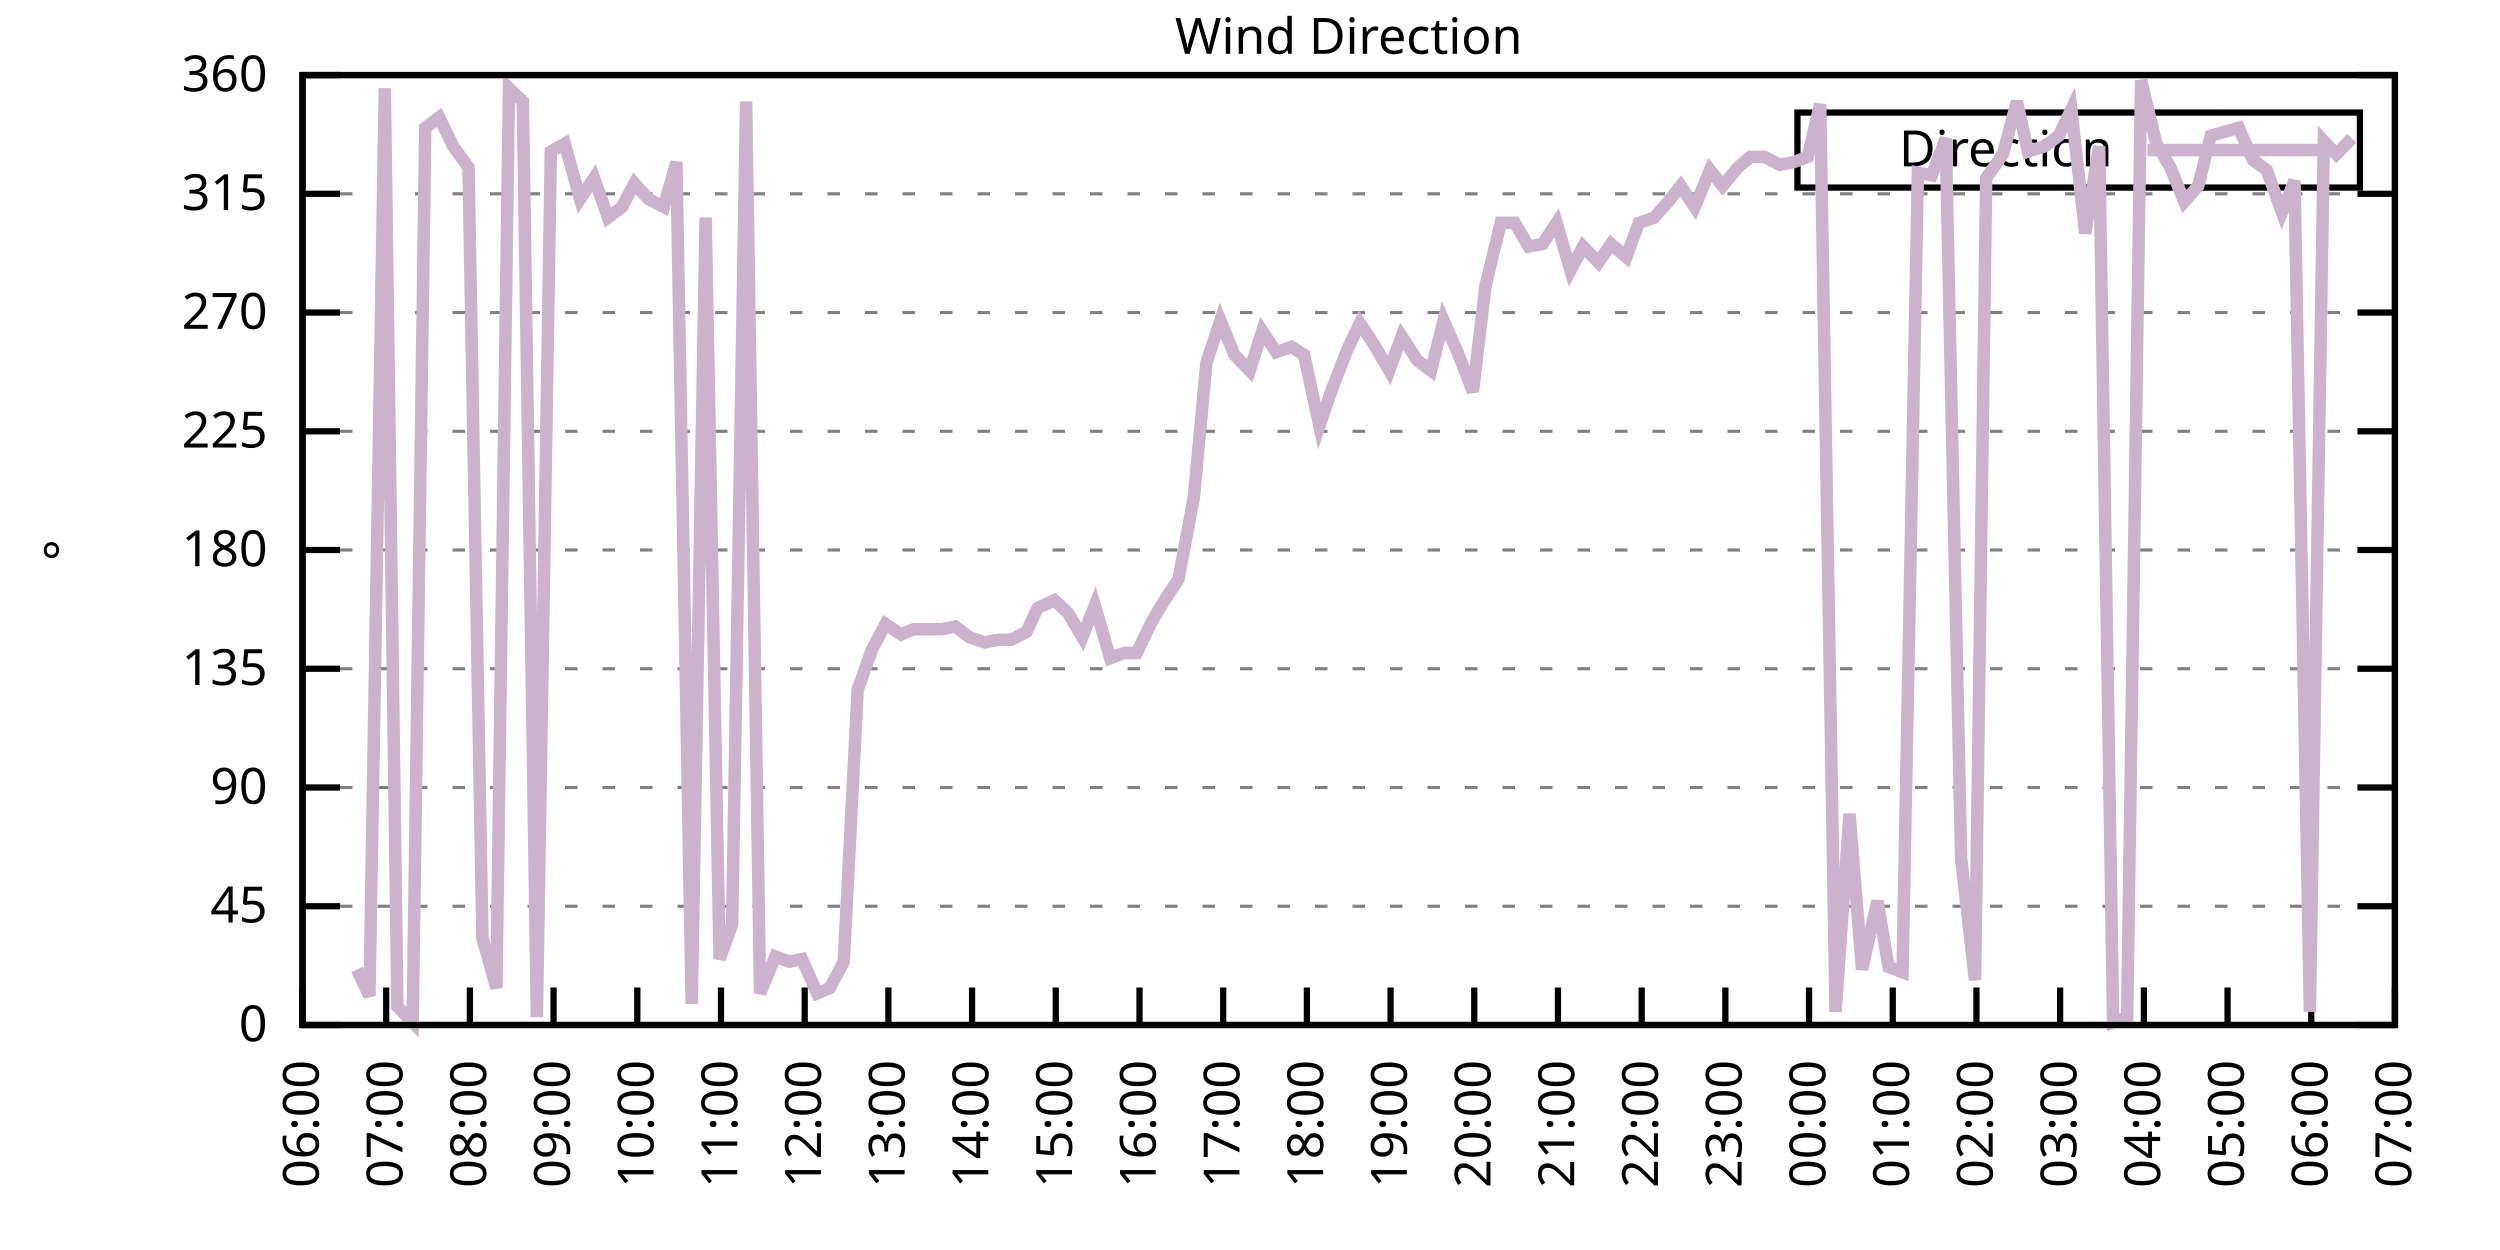
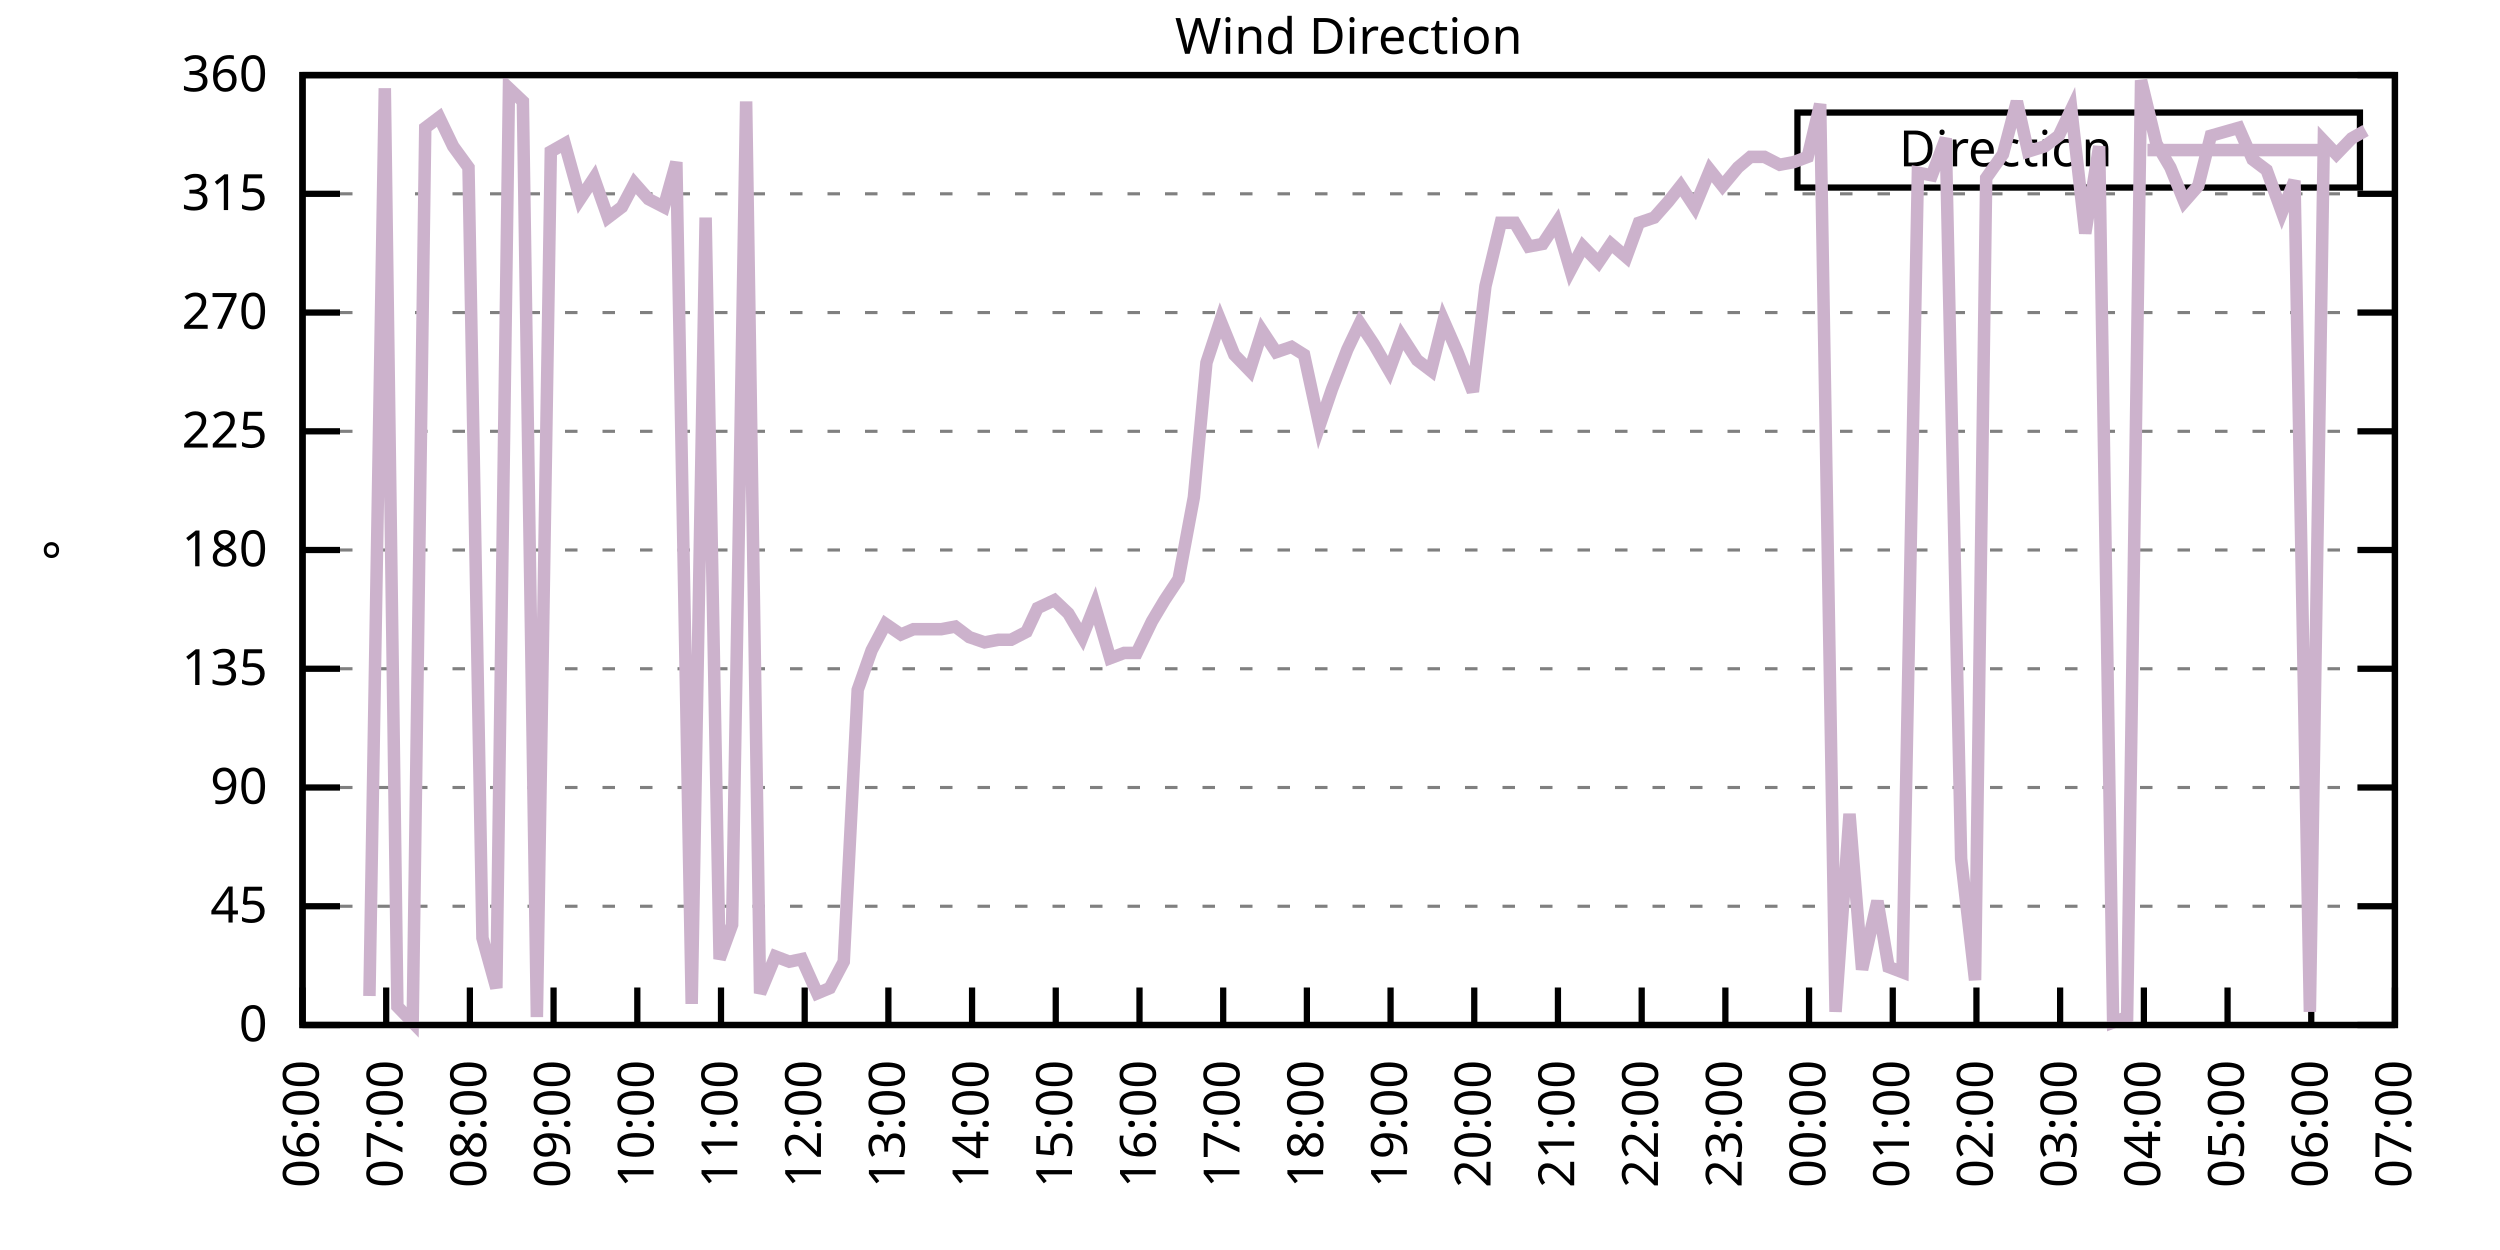
<svg xmlns="http://www.w3.org/2000/svg" xmlns:xlink="http://www.w3.org/1999/xlink" width="400" height="200" viewBox="0 0 400 200">
  <g id="gnuplot_canvas">
    <rect x="0" y="0" width="400" height="200" fill="none" />
    <defs>
      <circle id="gpDot" r="0.5" stroke-width="0.5" stroke="currentColor" />
      <path id="gpPt0" stroke-width="0.333" stroke="currentColor" d="M-1,0 h2 M0,-1 v2" />
      <path id="gpPt1" stroke-width="0.333" stroke="currentColor" d="M-1,-1 L1,1 M1,-1 L-1,1" />
      <path id="gpPt2" stroke-width="0.333" stroke="currentColor" d="M-1,0 L1,0 M0,-1 L0,1 M-1,-1 L1,1 M-1,1 L1,-1" />
      <rect id="gpPt3" stroke-width="0.333" stroke="currentColor" x="-1" y="-1" width="2" height="2" />
      <rect id="gpPt4" stroke-width="0.333" stroke="currentColor" fill="currentColor" x="-1" y="-1" width="2" height="2" />
      <circle id="gpPt5" stroke-width="0.333" stroke="currentColor" cx="0" cy="0" r="1" />
      <use xlink:href="#gpPt5" id="gpPt6" fill="currentColor" stroke="none" />
      <path id="gpPt7" stroke-width="0.333" stroke="currentColor" d="M0,-1.33 L-1.33,0.67 L1.33,0.67 z" />
      <use xlink:href="#gpPt7" id="gpPt8" fill="currentColor" stroke="none" />
      <use xlink:href="#gpPt7" id="gpPt9" stroke="currentColor" transform="rotate(180)" />
      <use xlink:href="#gpPt9" id="gpPt10" fill="currentColor" stroke="none" />
      <use xlink:href="#gpPt3" id="gpPt11" stroke="currentColor" transform="rotate(45)" />
      <use xlink:href="#gpPt11" id="gpPt12" fill="currentColor" stroke="none" />
      <path id="gpPt13" stroke-width="0.333" stroke="currentColor" d="M0,1.330 L1.265,0.411 L0.782,-1.067 L-0.782,-1.076 L-1.265,0.411 z" />
      <use xlink:href="#gpPt13" id="gpPt14" fill="currentColor" stroke="none" />
      <filter id="textbox" filterUnits="objectBoundingBox" x="0" y="0" height="1" width="1">
        <feFlood flood-color="white" flood-opacity="1" result="bgnd" />
        <feComposite in="SourceGraphic" in2="bgnd" operator="atop" />
      </filter>
      <filter id="greybox" filterUnits="objectBoundingBox" x="0" y="0" height="1" width="1">
        <feFlood flood-color="lightgrey" flood-opacity="1" result="grey" />
        <feComposite in="SourceGraphic" in2="grey" operator="atop" />
      </filter>
    </defs>
    <g fill="none" color="white" stroke="currentColor" stroke-width="1.00" stroke-linecap="butt" stroke-linejoin="miter">
</g>
    <g fill="none" color="black" stroke="currentColor" stroke-width="1.00" stroke-linecap="butt" stroke-linejoin="miter">
      <g stroke="none" shape-rendering="crispEdges">
        <polygon fill="rgb(255, 255, 255)" points="48.40,164.00 383.18,164.00 383.18,12.02 48.40,12.02 " />
      </g>
    </g>
    <g fill="none" color="black" stroke="currentColor" stroke-width="1.00" stroke-linecap="butt" stroke-linejoin="miter">
</g>
    <g fill="none" color="black" stroke="black" stroke-width="0.50" stroke-linecap="butt" stroke-linejoin="miter">
</g>
    <g fill="none" color="gray" stroke="currentColor" stroke-width="0.50" stroke-linecap="butt" stroke-linejoin="miter">
      <path stroke="gray" stroke-dasharray="2,4" class="gridline" d="M48.40,164.00 L383.19,164.00  " />
    </g>
    <g fill="none" color="gray" stroke="gray" stroke-width="1.00" stroke-linecap="butt" stroke-linejoin="miter">
</g>
    <g fill="none" color="black" stroke="currentColor" stroke-width="1.00" stroke-linecap="butt" stroke-linejoin="miter">
      <path stroke="black" d="M48.40,164.00 L54.40,164.00 M383.19,164.00 L377.19,164.00  " />
      <g transform="translate(42.80,166.60)" stroke="none" fill="black" font-family="Sans" font-size="8.00" text-anchor="end">
        <text>
          <tspan font-family="Sans"> 0</tspan>
        </text>
      </g>
    </g>
    <g fill="none" color="black" stroke="currentColor" stroke-width="1.00" stroke-linecap="butt" stroke-linejoin="miter">
</g>
    <g fill="none" color="black" stroke="black" stroke-width="0.50" stroke-linecap="butt" stroke-linejoin="miter">
</g>
    <g fill="none" color="gray" stroke="currentColor" stroke-width="0.50" stroke-linecap="butt" stroke-linejoin="miter">
      <path stroke="gray" stroke-dasharray="2,4" class="gridline" d="M48.40,145.00 L383.19,145.00  " />
    </g>
    <g fill="none" color="gray" stroke="gray" stroke-width="1.00" stroke-linecap="butt" stroke-linejoin="miter">
</g>
    <g fill="none" color="black" stroke="currentColor" stroke-width="1.00" stroke-linecap="butt" stroke-linejoin="miter">
      <path stroke="black" d="M48.40,145.00 L54.40,145.00 M383.19,145.00 L377.19,145.00  " />
      <g transform="translate(42.80,147.60)" stroke="none" fill="black" font-family="Sans" font-size="8.00" text-anchor="end">
        <text>
          <tspan font-family="Sans"> 45</tspan>
        </text>
      </g>
    </g>
    <g fill="none" color="black" stroke="currentColor" stroke-width="1.00" stroke-linecap="butt" stroke-linejoin="miter">
</g>
    <g fill="none" color="black" stroke="black" stroke-width="0.50" stroke-linecap="butt" stroke-linejoin="miter">
</g>
    <g fill="none" color="gray" stroke="currentColor" stroke-width="0.50" stroke-linecap="butt" stroke-linejoin="miter">
      <path stroke="gray" stroke-dasharray="2,4" class="gridline" d="M48.40,126.00 L383.19,126.00  " />
    </g>
    <g fill="none" color="gray" stroke="gray" stroke-width="1.00" stroke-linecap="butt" stroke-linejoin="miter">
</g>
    <g fill="none" color="black" stroke="currentColor" stroke-width="1.00" stroke-linecap="butt" stroke-linejoin="miter">
      <path stroke="black" d="M48.40,126.00 L54.40,126.00 M383.19,126.00 L377.19,126.00  " />
      <g transform="translate(42.80,128.60)" stroke="none" fill="black" font-family="Sans" font-size="8.00" text-anchor="end">
        <text>
          <tspan font-family="Sans"> 90</tspan>
        </text>
      </g>
    </g>
    <g fill="none" color="black" stroke="currentColor" stroke-width="1.00" stroke-linecap="butt" stroke-linejoin="miter">
</g>
    <g fill="none" color="black" stroke="black" stroke-width="0.50" stroke-linecap="butt" stroke-linejoin="miter">
</g>
    <g fill="none" color="gray" stroke="currentColor" stroke-width="0.50" stroke-linecap="butt" stroke-linejoin="miter">
      <path stroke="gray" stroke-dasharray="2,4" class="gridline" d="M48.40,107.00 L383.19,107.00  " />
    </g>
    <g fill="none" color="gray" stroke="gray" stroke-width="1.00" stroke-linecap="butt" stroke-linejoin="miter">
</g>
    <g fill="none" color="black" stroke="currentColor" stroke-width="1.00" stroke-linecap="butt" stroke-linejoin="miter">
      <path stroke="black" d="M48.40,107.00 L54.40,107.00 M383.19,107.00 L377.19,107.00  " />
      <g transform="translate(42.80,109.60)" stroke="none" fill="black" font-family="Sans" font-size="8.00" text-anchor="end">
        <text>
          <tspan font-family="Sans"> 135</tspan>
        </text>
      </g>
    </g>
    <g fill="none" color="black" stroke="currentColor" stroke-width="1.00" stroke-linecap="butt" stroke-linejoin="miter">
</g>
    <g fill="none" color="black" stroke="black" stroke-width="0.50" stroke-linecap="butt" stroke-linejoin="miter">
</g>
    <g fill="none" color="gray" stroke="currentColor" stroke-width="0.50" stroke-linecap="butt" stroke-linejoin="miter">
      <path stroke="gray" stroke-dasharray="2,4" class="gridline" d="M48.40,88.00 L383.19,88.00  " />
    </g>
    <g fill="none" color="gray" stroke="gray" stroke-width="1.00" stroke-linecap="butt" stroke-linejoin="miter">
</g>
    <g fill="none" color="black" stroke="currentColor" stroke-width="1.00" stroke-linecap="butt" stroke-linejoin="miter">
      <path stroke="black" d="M48.40,88.00 L54.40,88.00 M383.19,88.00 L377.19,88.00  " />
      <g transform="translate(42.80,90.60)" stroke="none" fill="black" font-family="Sans" font-size="8.00" text-anchor="end">
        <text>
          <tspan font-family="Sans"> 180</tspan>
        </text>
      </g>
    </g>
    <g fill="none" color="black" stroke="currentColor" stroke-width="1.00" stroke-linecap="butt" stroke-linejoin="miter">
</g>
    <g fill="none" color="black" stroke="black" stroke-width="0.50" stroke-linecap="butt" stroke-linejoin="miter">
</g>
    <g fill="none" color="gray" stroke="currentColor" stroke-width="0.50" stroke-linecap="butt" stroke-linejoin="miter">
      <path stroke="gray" stroke-dasharray="2,4" class="gridline" d="M48.40,69.01 L383.19,69.01  " />
    </g>
    <g fill="none" color="gray" stroke="gray" stroke-width="1.00" stroke-linecap="butt" stroke-linejoin="miter">
</g>
    <g fill="none" color="black" stroke="currentColor" stroke-width="1.00" stroke-linecap="butt" stroke-linejoin="miter">
      <path stroke="black" d="M48.40,69.01 L54.40,69.01 M383.19,69.01 L377.19,69.01  " />
      <g transform="translate(42.80,71.61)" stroke="none" fill="black" font-family="Sans" font-size="8.00" text-anchor="end">
        <text>
          <tspan font-family="Sans"> 225</tspan>
        </text>
      </g>
    </g>
    <g fill="none" color="black" stroke="currentColor" stroke-width="1.00" stroke-linecap="butt" stroke-linejoin="miter">
</g>
    <g fill="none" color="black" stroke="black" stroke-width="0.50" stroke-linecap="butt" stroke-linejoin="miter">
</g>
    <g fill="none" color="gray" stroke="currentColor" stroke-width="0.50" stroke-linecap="butt" stroke-linejoin="miter">
      <path stroke="gray" stroke-dasharray="2,4" class="gridline" d="M48.40,50.01 L383.19,50.01  " />
    </g>
    <g fill="none" color="gray" stroke="gray" stroke-width="1.00" stroke-linecap="butt" stroke-linejoin="miter">
</g>
    <g fill="none" color="black" stroke="currentColor" stroke-width="1.00" stroke-linecap="butt" stroke-linejoin="miter">
      <path stroke="black" d="M48.40,50.01 L54.40,50.01 M383.19,50.01 L377.19,50.01  " />
      <g transform="translate(42.80,52.61)" stroke="none" fill="black" font-family="Sans" font-size="8.00" text-anchor="end">
        <text>
          <tspan font-family="Sans"> 270</tspan>
        </text>
      </g>
    </g>
    <g fill="none" color="black" stroke="currentColor" stroke-width="1.00" stroke-linecap="butt" stroke-linejoin="miter">
</g>
    <g fill="none" color="black" stroke="black" stroke-width="0.50" stroke-linecap="butt" stroke-linejoin="miter">
</g>
    <g fill="none" color="gray" stroke="currentColor" stroke-width="0.50" stroke-linecap="butt" stroke-linejoin="miter">
      <path stroke="gray" stroke-dasharray="2,4" class="gridline" d="M48.40,31.01 L383.19,31.01  " />
    </g>
    <g fill="none" color="gray" stroke="gray" stroke-width="1.00" stroke-linecap="butt" stroke-linejoin="miter">
</g>
    <g fill="none" color="black" stroke="currentColor" stroke-width="1.00" stroke-linecap="butt" stroke-linejoin="miter">
      <path stroke="black" d="M48.40,31.01 L54.40,31.01 M383.19,31.01 L377.19,31.01  " />
      <g transform="translate(42.80,33.61)" stroke="none" fill="black" font-family="Sans" font-size="8.00" text-anchor="end">
        <text>
          <tspan font-family="Sans"> 315</tspan>
        </text>
      </g>
    </g>
    <g fill="none" color="black" stroke="currentColor" stroke-width="1.00" stroke-linecap="butt" stroke-linejoin="miter">
</g>
    <g fill="none" color="black" stroke="black" stroke-width="0.50" stroke-linecap="butt" stroke-linejoin="miter">
</g>
    <g fill="none" color="gray" stroke="currentColor" stroke-width="0.50" stroke-linecap="butt" stroke-linejoin="miter">
      <path stroke="gray" stroke-dasharray="2,4" class="gridline" d="M48.40,12.01 L383.19,12.01  " />
    </g>
    <g fill="none" color="gray" stroke="gray" stroke-width="1.00" stroke-linecap="butt" stroke-linejoin="miter">
</g>
    <g fill="none" color="black" stroke="currentColor" stroke-width="1.00" stroke-linecap="butt" stroke-linejoin="miter">
      <path stroke="black" d="M48.40,12.01 L54.40,12.01 M383.19,12.01 L377.19,12.01  " />
      <g transform="translate(42.80,14.61)" stroke="none" fill="black" font-family="Sans" font-size="8.00" text-anchor="end">
        <text>
          <tspan font-family="Sans"> 360</tspan>
        </text>
      </g>
    </g>
    <g fill="none" color="black" stroke="currentColor" stroke-width="1.00" stroke-linecap="butt" stroke-linejoin="miter">
      <path stroke="black" d="M48.40,164.00 L48.40,158.00  " />
      <g transform="translate(51.00,169.60) rotate(270.00)" stroke="none" fill="black" font-family="Sans" font-size="8.00" text-anchor="end">
        <text>
          <tspan font-family="Sans">06:00</tspan>
        </text>
      </g>
    </g>
    <g fill="none" color="black" stroke="currentColor" stroke-width="1.00" stroke-linecap="butt" stroke-linejoin="miter">
      <path stroke="black" d="M61.79,164.00 L61.79,158.00  " />
      <g transform="translate(64.39,169.60) rotate(270.00)" stroke="none" fill="black" font-family="Sans" font-size="8.00" text-anchor="end">
        <text>
          <tspan font-family="Sans">07:00</tspan>
        </text>
      </g>
    </g>
    <g fill="none" color="black" stroke="currentColor" stroke-width="1.00" stroke-linecap="butt" stroke-linejoin="miter">
      <path stroke="black" d="M75.18,164.00 L75.18,158.00  " />
      <g transform="translate(77.78,169.60) rotate(270.00)" stroke="none" fill="black" font-family="Sans" font-size="8.00" text-anchor="end">
        <text>
          <tspan font-family="Sans">08:00</tspan>
        </text>
      </g>
    </g>
    <g fill="none" color="black" stroke="currentColor" stroke-width="1.00" stroke-linecap="butt" stroke-linejoin="miter">
      <path stroke="black" d="M88.57,164.00 L88.57,158.00  " />
      <g transform="translate(91.17,169.60) rotate(270.00)" stroke="none" fill="black" font-family="Sans" font-size="8.00" text-anchor="end">
        <text>
          <tspan font-family="Sans">09:00</tspan>
        </text>
      </g>
    </g>
    <g fill="none" color="black" stroke="currentColor" stroke-width="1.00" stroke-linecap="butt" stroke-linejoin="miter">
      <path stroke="black" d="M101.97,164.00 L101.97,158.00  " />
      <g transform="translate(104.57,169.60) rotate(270.00)" stroke="none" fill="black" font-family="Sans" font-size="8.00" text-anchor="end">
        <text>
          <tspan font-family="Sans">10:00</tspan>
        </text>
      </g>
    </g>
    <g fill="none" color="black" stroke="currentColor" stroke-width="1.00" stroke-linecap="butt" stroke-linejoin="miter">
      <path stroke="black" d="M115.36,164.00 L115.36,158.00  " />
      <g transform="translate(117.96,169.60) rotate(270.00)" stroke="none" fill="black" font-family="Sans" font-size="8.00" text-anchor="end">
        <text>
          <tspan font-family="Sans">11:00</tspan>
        </text>
      </g>
    </g>
    <g fill="none" color="black" stroke="currentColor" stroke-width="1.00" stroke-linecap="butt" stroke-linejoin="miter">
      <path stroke="black" d="M128.75,164.00 L128.75,158.00  " />
      <g transform="translate(131.35,169.60) rotate(270.00)" stroke="none" fill="black" font-family="Sans" font-size="8.00" text-anchor="end">
        <text>
          <tspan font-family="Sans">12:00</tspan>
        </text>
      </g>
    </g>
    <g fill="none" color="black" stroke="currentColor" stroke-width="1.00" stroke-linecap="butt" stroke-linejoin="miter">
      <path stroke="black" d="M142.14,164.00 L142.14,158.00  " />
      <g transform="translate(144.74,169.60) rotate(270.00)" stroke="none" fill="black" font-family="Sans" font-size="8.00" text-anchor="end">
        <text>
          <tspan font-family="Sans">13:00</tspan>
        </text>
      </g>
    </g>
    <g fill="none" color="black" stroke="currentColor" stroke-width="1.00" stroke-linecap="butt" stroke-linejoin="miter">
      <path stroke="black" d="M155.53,164.00 L155.53,158.00  " />
      <g transform="translate(158.13,169.60) rotate(270.00)" stroke="none" fill="black" font-family="Sans" font-size="8.00" text-anchor="end">
        <text>
          <tspan font-family="Sans">14:00</tspan>
        </text>
      </g>
    </g>
    <g fill="none" color="black" stroke="currentColor" stroke-width="1.00" stroke-linecap="butt" stroke-linejoin="miter">
      <path stroke="black" d="M168.92,164.00 L168.92,158.00  " />
      <g transform="translate(171.52,169.60) rotate(270.00)" stroke="none" fill="black" font-family="Sans" font-size="8.00" text-anchor="end">
        <text>
          <tspan font-family="Sans">15:00</tspan>
        </text>
      </g>
    </g>
    <g fill="none" color="black" stroke="currentColor" stroke-width="1.00" stroke-linecap="butt" stroke-linejoin="miter">
      <path stroke="black" d="M182.32,164.00 L182.32,158.00  " />
      <g transform="translate(184.92,169.60) rotate(270.00)" stroke="none" fill="black" font-family="Sans" font-size="8.00" text-anchor="end">
        <text>
          <tspan font-family="Sans">16:00</tspan>
        </text>
      </g>
    </g>
    <g fill="none" color="black" stroke="currentColor" stroke-width="1.00" stroke-linecap="butt" stroke-linejoin="miter">
      <path stroke="black" d="M195.71,164.00 L195.71,158.00  " />
      <g transform="translate(198.31,169.60) rotate(270.00)" stroke="none" fill="black" font-family="Sans" font-size="8.00" text-anchor="end">
        <text>
          <tspan font-family="Sans">17:00</tspan>
        </text>
      </g>
    </g>
    <g fill="none" color="black" stroke="currentColor" stroke-width="1.00" stroke-linecap="butt" stroke-linejoin="miter">
      <path stroke="black" d="M209.10,164.00 L209.10,158.00  " />
      <g transform="translate(211.70,169.60) rotate(270.00)" stroke="none" fill="black" font-family="Sans" font-size="8.00" text-anchor="end">
        <text>
          <tspan font-family="Sans">18:00</tspan>
        </text>
      </g>
    </g>
    <g fill="none" color="black" stroke="currentColor" stroke-width="1.00" stroke-linecap="butt" stroke-linejoin="miter">
      <path stroke="black" d="M222.49,164.00 L222.49,158.00  " />
      <g transform="translate(225.09,169.60) rotate(270.00)" stroke="none" fill="black" font-family="Sans" font-size="8.00" text-anchor="end">
        <text>
          <tspan font-family="Sans">19:00</tspan>
        </text>
      </g>
    </g>
    <g fill="none" color="black" stroke="currentColor" stroke-width="1.00" stroke-linecap="butt" stroke-linejoin="miter">
      <path stroke="black" d="M235.88,164.00 L235.88,158.00  " />
      <g transform="translate(238.48,169.60) rotate(270.00)" stroke="none" fill="black" font-family="Sans" font-size="8.00" text-anchor="end">
        <text>
          <tspan font-family="Sans">20:00</tspan>
        </text>
      </g>
    </g>
    <g fill="none" color="black" stroke="currentColor" stroke-width="1.00" stroke-linecap="butt" stroke-linejoin="miter">
      <path stroke="black" d="M249.27,164.00 L249.27,158.00  " />
      <g transform="translate(251.87,169.60) rotate(270.00)" stroke="none" fill="black" font-family="Sans" font-size="8.00" text-anchor="end">
        <text>
          <tspan font-family="Sans">21:00</tspan>
        </text>
      </g>
    </g>
    <g fill="none" color="black" stroke="currentColor" stroke-width="1.00" stroke-linecap="butt" stroke-linejoin="miter">
      <path stroke="black" d="M262.67,164.00 L262.67,158.00  " />
      <g transform="translate(265.27,169.60) rotate(270.00)" stroke="none" fill="black" font-family="Sans" font-size="8.00" text-anchor="end">
        <text>
          <tspan font-family="Sans">22:00</tspan>
        </text>
      </g>
    </g>
    <g fill="none" color="black" stroke="currentColor" stroke-width="1.00" stroke-linecap="butt" stroke-linejoin="miter">
      <path stroke="black" d="M276.06,164.00 L276.06,158.00  " />
      <g transform="translate(278.66,169.60) rotate(270.00)" stroke="none" fill="black" font-family="Sans" font-size="8.00" text-anchor="end">
        <text>
          <tspan font-family="Sans">23:00</tspan>
        </text>
      </g>
    </g>
    <g fill="none" color="black" stroke="currentColor" stroke-width="1.00" stroke-linecap="butt" stroke-linejoin="miter">
      <path stroke="black" d="M289.45,164.00 L289.45,158.00  " />
      <g transform="translate(292.05,169.60) rotate(270.00)" stroke="none" fill="black" font-family="Sans" font-size="8.00" text-anchor="end">
        <text>
          <tspan font-family="Sans">00:00</tspan>
        </text>
      </g>
    </g>
    <g fill="none" color="black" stroke="currentColor" stroke-width="1.00" stroke-linecap="butt" stroke-linejoin="miter">
      <path stroke="black" d="M302.84,164.00 L302.84,158.00  " />
      <g transform="translate(305.44,169.60) rotate(270.00)" stroke="none" fill="black" font-family="Sans" font-size="8.00" text-anchor="end">
        <text>
          <tspan font-family="Sans">01:00</tspan>
        </text>
      </g>
    </g>
    <g fill="none" color="black" stroke="currentColor" stroke-width="1.00" stroke-linecap="butt" stroke-linejoin="miter">
      <path stroke="black" d="M316.23,164.00 L316.23,158.00  " />
      <g transform="translate(318.83,169.60) rotate(270.00)" stroke="none" fill="black" font-family="Sans" font-size="8.00" text-anchor="end">
        <text>
          <tspan font-family="Sans">02:00</tspan>
        </text>
      </g>
    </g>
    <g fill="none" color="black" stroke="currentColor" stroke-width="1.00" stroke-linecap="butt" stroke-linejoin="miter">
      <path stroke="black" d="M329.62,164.00 L329.62,158.00  " />
      <g transform="translate(332.22,169.60) rotate(270.00)" stroke="none" fill="black" font-family="Sans" font-size="8.00" text-anchor="end">
        <text>
          <tspan font-family="Sans">03:00</tspan>
        </text>
      </g>
    </g>
    <g fill="none" color="black" stroke="currentColor" stroke-width="1.00" stroke-linecap="butt" stroke-linejoin="miter">
      <path stroke="black" d="M343.02,164.00 L343.02,158.00  " />
      <g transform="translate(345.62,169.60) rotate(270.00)" stroke="none" fill="black" font-family="Sans" font-size="8.00" text-anchor="end">
        <text>
          <tspan font-family="Sans">04:00</tspan>
        </text>
      </g>
    </g>
    <g fill="none" color="black" stroke="currentColor" stroke-width="1.00" stroke-linecap="butt" stroke-linejoin="miter">
      <path stroke="black" d="M356.41,164.00 L356.41,158.00  " />
      <g transform="translate(359.01,169.60) rotate(270.00)" stroke="none" fill="black" font-family="Sans" font-size="8.00" text-anchor="end">
        <text>
          <tspan font-family="Sans">05:00</tspan>
        </text>
      </g>
    </g>
    <g fill="none" color="black" stroke="currentColor" stroke-width="1.00" stroke-linecap="butt" stroke-linejoin="miter">
      <path stroke="black" d="M369.80,164.00 L369.80,158.00  " />
      <g transform="translate(372.40,169.60) rotate(270.00)" stroke="none" fill="black" font-family="Sans" font-size="8.00" text-anchor="end">
        <text>
          <tspan font-family="Sans">06:00</tspan>
        </text>
      </g>
    </g>
    <g fill="none" color="black" stroke="currentColor" stroke-width="1.00" stroke-linecap="butt" stroke-linejoin="miter">
      <path stroke="black" d="M383.19,164.00 L383.19,158.00  " />
      <g transform="translate(385.79,169.60) rotate(270.00)" stroke="none" fill="black" font-family="Sans" font-size="8.00" text-anchor="end">
        <text>
          <tspan font-family="Sans">07:00</tspan>
        </text>
      </g>
    </g>
    <g fill="none" color="black" stroke="currentColor" stroke-width="1.00" stroke-linecap="butt" stroke-linejoin="miter">
</g>
    <g fill="none" color="black" stroke="currentColor" stroke-width="1.00" stroke-linecap="butt" stroke-linejoin="miter">
      <path stroke="black" d="M48.40,12.01 L48.40,164.00 L383.19,164.00 L383.19,12.01 L48.40,12.01 Z  " />
    </g>
    <g fill="none" color="black" stroke="currentColor" stroke-width="1.00" stroke-linecap="butt" stroke-linejoin="miter">
</g>
    <g fill="none" color="black" stroke="currentColor" stroke-width="1.00" stroke-linecap="butt" stroke-linejoin="miter">
      <path stroke="black" d="M287.59,30.01 L287.59,18.01 L377.59,18.01 L377.59,30.01 L287.59,30.01 Z  " />
    </g>
    <g id="Wind_direction_plot_1">
      <g fill="none" color="white" stroke="black" stroke-width="2.00" stroke-linecap="butt" stroke-linejoin="miter">
</g>
      <g fill="none" color="black" stroke="currentColor" stroke-width="2.00" stroke-linecap="butt" stroke-linejoin="miter">
        <g transform="translate(337.99,26.61)" stroke="none" fill="black" font-family="Sans" font-size="8.00" text-anchor="end">
          <text>
            <tspan font-family="Sans">Direction</tspan>
          </text>
        </g>
      </g>
      <g fill="none" color="black" stroke="currentColor" stroke-width="2.00" stroke-linecap="butt" stroke-linejoin="miter">
-         <path stroke="rgb(204, 178, 204)" d="M343.59,24.01 L371.99,24.01 M57.10,155.13 L59.11,159.36 L61.57,14.12 L63.58,161.04 L66.03,163.58 L68.04,20.45   L70.27,18.77 L72.50,23.41 L74.96,26.79 L77.19,150.07 L79.42,158.09 L81.43,14.12 L83.66,16.23 L85.90,162.73   L88.13,24.25 L90.36,22.99 L92.82,31.85 L95.05,28.48 L97.28,34.81 L99.51,33.12 L101.52,29.32 L103.75,31.85   L106.21,33.12 L108.22,25.94 L110.67,160.62 L112.90,34.81 L115.13,153.45 L117.14,147.96 L119.38,16.23 L121.61,158.93   L124.06,153.02 L126.29,153.87 L128.30,153.45 L130.76,158.93 L132.77,158.09 L135.00,153.87 L137.23,110.38 L139.46,104.05   L141.69,99.83 L144.15,101.52 L146.16,100.67 L148.61,100.67 L150.62,100.67 L152.85,100.25 L155.09,101.94 L157.54,102.78   L159.77,102.36 L161.78,102.36 L164.24,101.09 L166.02,97.29 L168.70,96.03 L170.93,98.14 L173.17,101.94 L175.17,96.87   L177.63,105.31 L179.86,104.47 L181.87,104.47 L184.32,99.40 L186.33,96.03 L188.57,92.65 L191.02,79.56 L193.03,58.03   L195.26,51.27 L197.49,56.76 L199.95,59.30 L201.96,52.96 L204.19,56.34 L206.64,55.50 L208.65,56.76 L211.11,68.16   L213.12,62.25 L215.57,55.92 L217.58,51.70 L219.81,55.07 L222.27,59.30 L224.28,53.81 L226.73,57.61 L228.96,59.30   L230.97,51.27 L233.20,56.34 L235.66,62.67 L237.67,45.79 L240.12,35.65 L242.36,35.65 L244.59,39.45 L246.82,39.03   L249.05,35.65 L251.28,43.25 L253.29,39.45 L255.75,41.99 L257.76,39.03 L260.21,41.14 L262.22,35.65 L264.67,34.81   L266.91,32.28 L268.92,29.74 L271.15,33.12 L273.60,27.21 L275.61,29.74 L278.07,26.79 L280.07,25.10 L282.31,25.10   L284.76,26.36 L286.99,25.94 L289.23,25.10 L291.23,16.65 L293.69,161.89 L295.92,130.22 L297.93,155.13 L300.39,144.16   L302.17,154.71 L304.40,155.56 L306.86,27.63 L309.09,28.05 L311.32,22.14 L313.78,137.40 L316.01,156.82 L317.79,28.48   L320.47,24.68 L322.70,16.23 L324.49,24.25 L327.17,23.41 L329.40,21.72 L331.41,17.50 L333.64,37.34 L335.87,23.41   L338.10,163.58 L340.34,162.73 L342.57,12.85 L345.02,22.99 L347.26,26.79 L349.49,32.28 L351.72,29.74 L353.73,21.72   L358.19,20.45 L360.42,25.52 L362.66,27.21 L365.11,33.96 L367.12,28.90 L369.58,161.89 L371.81,22.56 L373.82,24.68   L376.27,22.14  " />
+         <path stroke="rgb(204, 178, 204)" d="M343.59,24.01 L371.99,24.01 M59.11,159.36 L61.57,14.12 L63.58,161.04 L66.03,163.58 L68.04,20.45 L70.27,18.77   L72.50,23.41 L74.96,26.79 L77.19,150.07 L79.42,158.09 L81.43,14.12 L83.66,16.23 L85.90,162.73 L88.13,24.25   L90.36,22.99 L92.82,31.85 L95.05,28.48 L97.28,34.81 L99.51,33.12 L101.52,29.32 L103.75,31.85 L106.21,33.12   L108.22,25.94 L110.67,160.62 L112.90,34.81 L115.13,153.45 L117.14,147.96 L119.38,16.23 L121.61,158.93 L124.06,153.02   L126.29,153.87 L128.30,153.45 L130.76,158.93 L132.77,158.09 L135.00,153.87 L137.23,110.38 L139.46,104.05 L141.69,99.83   L144.15,101.52 L146.16,100.67 L148.61,100.67 L150.62,100.67 L152.85,100.25 L155.09,101.94 L157.54,102.78 L159.77,102.36   L161.78,102.36 L164.24,101.09 L166.02,97.29 L168.70,96.03 L170.93,98.14 L173.17,101.94 L175.17,96.87 L177.63,105.31   L179.86,104.47 L181.87,104.47 L184.32,99.40 L186.33,96.03 L188.57,92.65 L191.02,79.56 L193.03,58.03 L195.26,51.27   L197.49,56.76 L199.95,59.30 L201.96,52.96 L204.19,56.34 L206.64,55.50 L208.65,56.76 L211.11,68.16 L213.12,62.25   L215.57,55.92 L217.58,51.70 L219.81,55.07 L222.27,59.30 L224.28,53.81 L226.73,57.61 L228.96,59.30 L230.97,51.27   L233.20,56.34 L235.66,62.67 L237.67,45.79 L240.12,35.65 L242.36,35.65 L244.59,39.45 L246.82,39.03 L249.05,35.65   L251.28,43.25 L253.29,39.45 L255.75,41.99 L257.76,39.03 L260.21,41.14 L262.22,35.65 L264.67,34.81 L266.91,32.28   L268.92,29.74 L271.15,33.12 L273.60,27.21 L275.61,29.74 L278.07,26.79 L280.07,25.10 L282.31,25.10 L284.76,26.36   L286.99,25.94 L289.23,25.10 L291.23,16.65 L293.69,161.89 L295.92,130.22 L297.93,155.13 L300.39,144.16 L302.17,154.71   L304.40,155.56 L306.86,27.63 L309.09,28.05 L311.32,22.14 L313.78,137.40 L316.01,156.82 L317.79,28.48 L320.47,24.68   L322.70,16.23 L324.49,24.25 L327.17,23.41 L329.40,21.72 L331.41,17.50 L333.64,37.34 L335.87,23.41 L338.10,163.58   L340.34,162.73 L342.57,12.85 L345.02,22.99 L347.26,26.79 L349.49,32.28 L351.72,29.74 L353.73,21.72 L358.19,20.45   L360.42,25.52 L362.66,27.21 L365.11,33.96 L367.12,28.90 L369.58,161.89 L371.81,22.56 L373.82,24.68 L376.27,22.14   L378.50,20.88  " />
      </g>
    </g>
    <g fill="none" color="black" stroke="currentColor" stroke-width="2.00" stroke-linecap="butt" stroke-linejoin="miter">
</g>
    <g fill="none" color="black" stroke="black" stroke-width="1.00" stroke-linecap="butt" stroke-linejoin="miter">
</g>
    <g fill="none" color="black" stroke="currentColor" stroke-width="1.00" stroke-linecap="butt" stroke-linejoin="miter">
      <path stroke="black" d="M48.40,12.01 L48.40,164.00 L383.19,164.00 L383.19,12.01 L48.40,12.01 Z  " />
      <g transform="translate(12.80,88.01) rotate(270.00)" stroke="none" fill="black" font-family="Sans" font-size="8.00" text-anchor="middle">
        <text>
          <tspan font-family="Sans">°</tspan>
        </text>
      </g>
    </g>
    <g fill="none" color="black" stroke="currentColor" stroke-width="1.00" stroke-linecap="butt" stroke-linejoin="miter">
</g>
    <g fill="none" color="black" stroke="currentColor" stroke-width="1.00" stroke-linecap="butt" stroke-linejoin="miter">
      <g transform="translate(215.79,8.61)" stroke="none" fill="black" font-family="Sans" font-size="8.00" text-anchor="middle">
        <text>
          <tspan font-family="Sans">Wind Direction</tspan>
        </text>
      </g>
    </g>
    <g fill="none" color="black" stroke="currentColor" stroke-width="1.00" stroke-linecap="butt" stroke-linejoin="miter">
</g>
  </g>
</svg>
